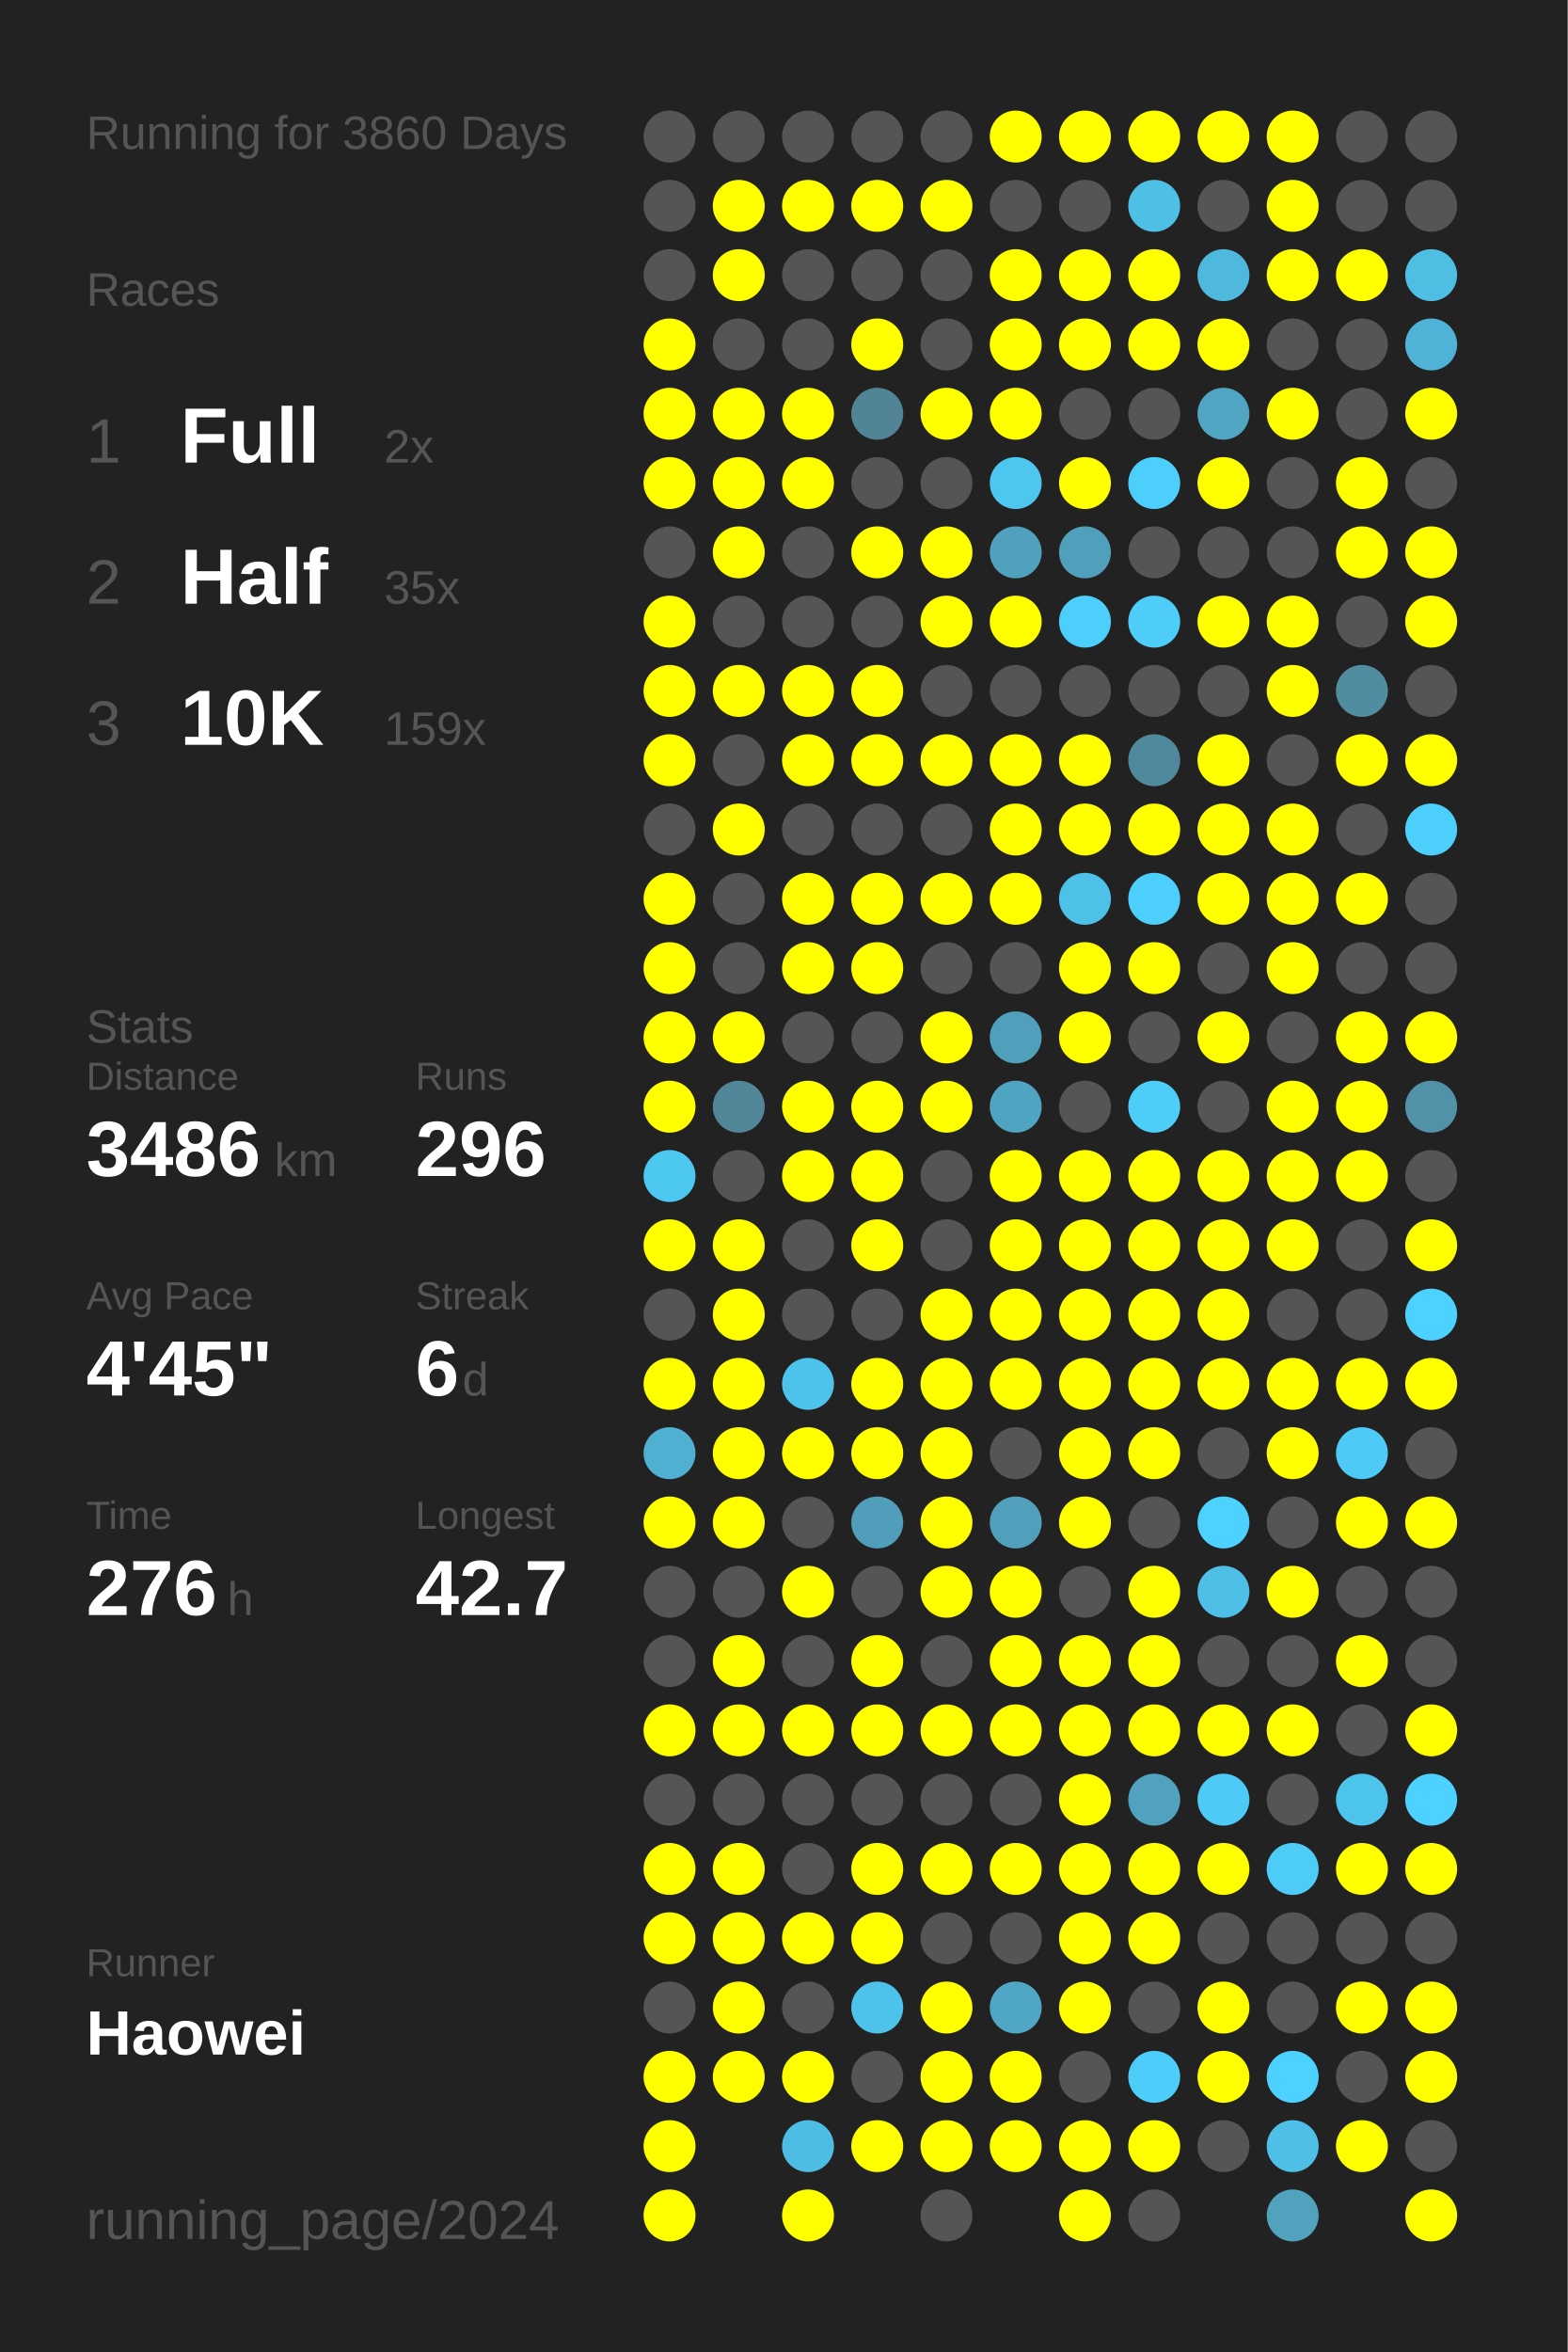
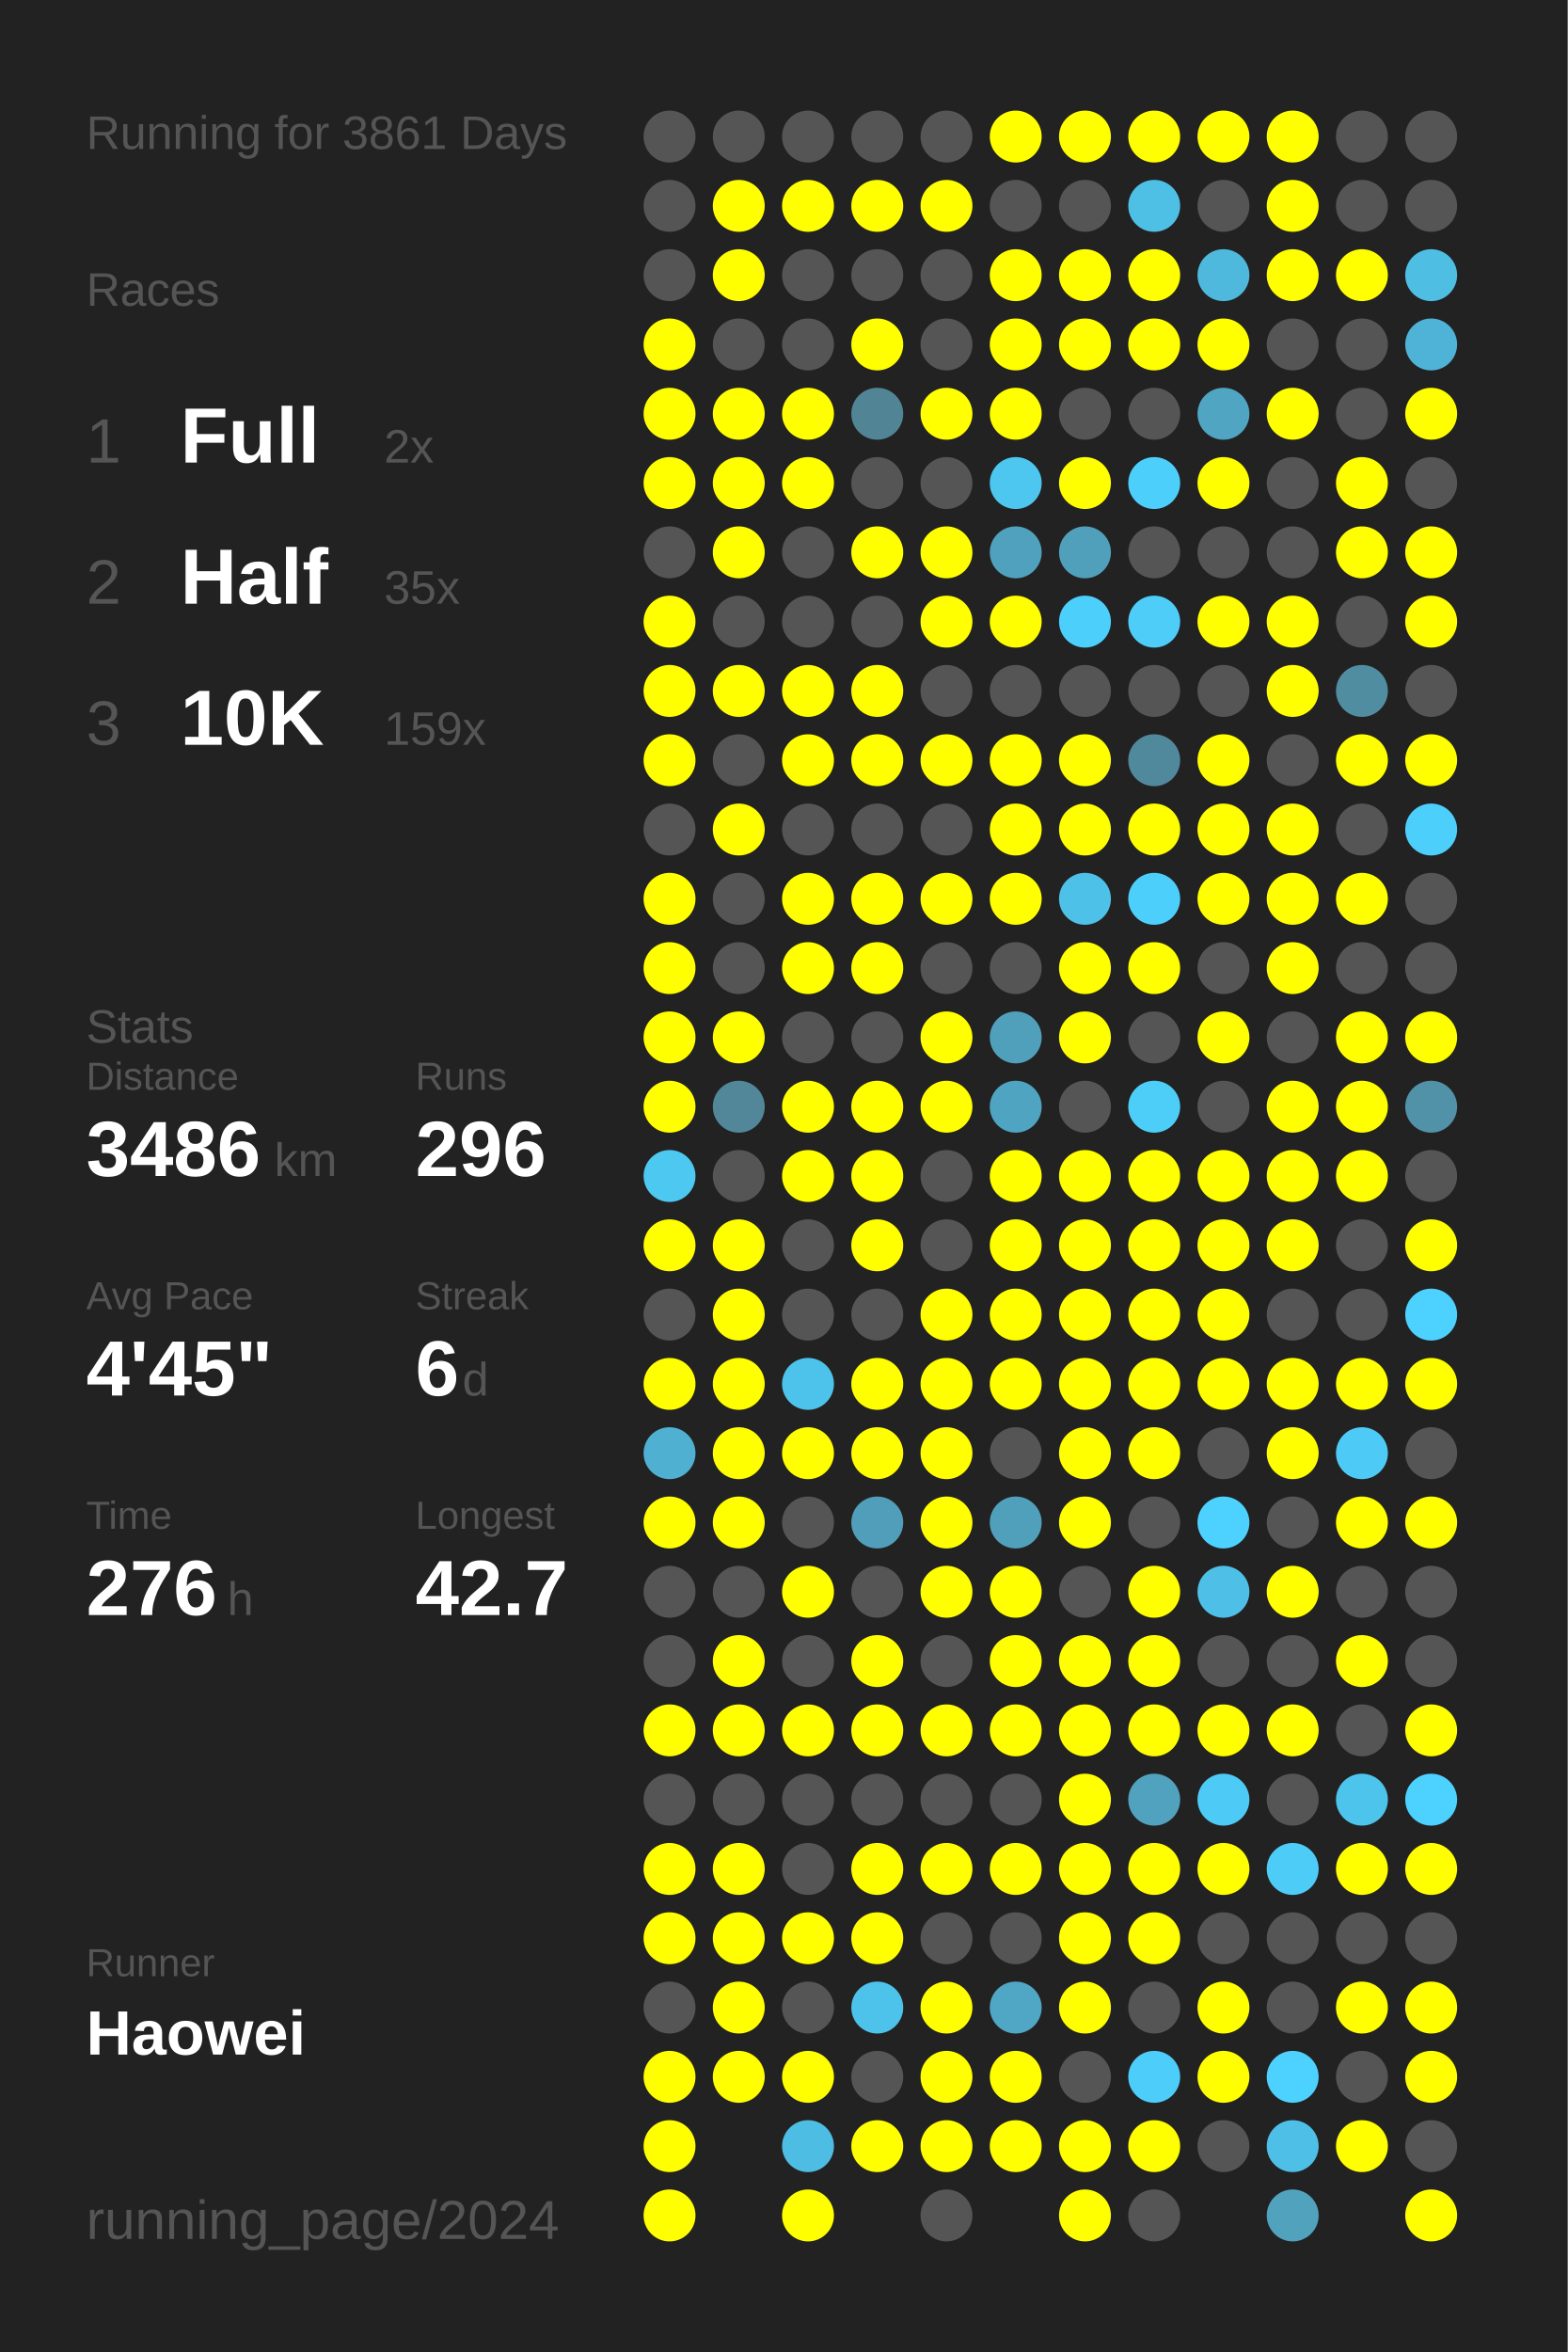
<svg xmlns="http://www.w3.org/2000/svg" baseProfile="full" height="300mm" version="1.1" viewBox="0,0,200,300" width="200mm">
  <defs />
  <rect fill="#222222" height="300" width="200" x="0" y="0" />
-   <text fill="#555555" style="font-size:6px; font-family:Arial;" x="11" y="19">Running for 3860 Days</text>
+   <text fill="#555555" style="font-size:6px; font-family:Arial;" x="11" y="19">Running for 3861 Days</text>
  <text fill="#555555" style="font-size:6px; font-family:Arial;" x="11" y="39">Races</text>
  <text fill="#555555" style="font-size:8px; font-family:Arial;" x="11" y="59">1</text>
  <text fill="#FFFFFF" style="font-size:10px; font-family:Arial; font-weight:bold;" x="23" y="59">Full</text>
  <text fill="#555555" style="font-size:6px; font-family:Arial;" x="49" y="59">2x</text>
  <text fill="#555555" style="font-size:8px; font-family:Arial;" x="11" y="77">2</text>
  <text fill="#FFFFFF" style="font-size:10px; font-family:Arial; font-weight:bold;" x="23" y="77">Half</text>
  <text fill="#555555" style="font-size:6px; font-family:Arial;" x="49" y="77">35x</text>
  <text fill="#555555" style="font-size:8px; font-family:Arial;" x="11" y="95">3</text>
  <text fill="#FFFFFF" style="font-size:10px; font-family:Arial; font-weight:bold;" x="23" y="95">10K</text>
  <text fill="#555555" style="font-size:6px; font-family:Arial;" x="49" y="95">159x</text>
  <text fill="#555555" style="font-size:6px; font-family:Arial;" x="11" y="133">Stats</text>
  <text fill="#555555" style="font-size:5px; font-family:Arial;" x="11" y="139">Distance</text>
  <text fill="#FFFFFF" style="font-size:10px; font-family:Arial; font-weight:bold;" x="11" y="150">3486</text>
  <text fill="#555555" style="font-size:6px; font-family:Arial;" x="35" y="150">km</text>
  <text fill="#555555" style="font-size:5px; font-family:Arial;" x="53" y="139">Runs</text>
  <text fill="#FFFFFF" style="font-size:10px; font-family:Arial; font-weight:bold;" x="53" y="150">296</text>
  <text fill="#555555" style="font-size:5px; font-family:Arial;" x="11" y="167">Avg Pace</text>
  <text fill="#FFFFFF" style="font-size:10px; font-family:Arial; font-weight:bold;" x="11" y="178">4'45"</text>
  <text fill="#555555" style="font-size:5px; font-family:Arial;" x="53" y="167">Streak</text>
  <text fill="#FFFFFF" style="font-size:10px; font-family:Arial; font-weight:bold;" x="53" y="178">6</text>
  <text fill="#555555" style="font-size:6px; font-family:Arial;" x="59" y="178">d</text>
  <text fill="#555555" style="font-size:5px; font-family:Arial;" x="11" y="195">Time</text>
  <text fill="#FFFFFF" style="font-size:10px; font-family:Arial; font-weight:bold;" x="11" y="206">276</text>
  <text fill="#555555" style="font-size:6px; font-family:Arial;" x="29" y="206">h</text>
  <text fill="#555555" style="font-size:5px; font-family:Arial;" x="53" y="195">Longest</text>
  <text fill="#FFFFFF" style="font-size:10px; font-family:Arial; font-weight:bold;" x="53" y="206">42.7</text>
  <text fill="#555555" style="font-size:5px; font-family:Arial;" x="11" y="252.065">Runner</text>
  <text fill="#FFFFFF" style="font-size:8px; font-family:Arial; font-weight:bold;" x="11" y="262.065">Haowei</text>
  <text fill="#555555" style="font-size:7px; font-family:Arial;" x="11" y="285.581">running_page/2024</text>
  <circle cx="85.417" cy="17.419" fill="#555555" r="3.312" />
  <circle cx="85.417" cy="26.258" fill="#555555" r="3.312" />
  <circle cx="85.417" cy="35.097" fill="#555555" r="3.312" />
  <circle cx="85.417" cy="43.935" fill="#FFFF00" r="3.312" />
  <circle cx="85.417" cy="52.774" fill="#FFFF00" r="3.312" />
  <circle cx="85.417" cy="61.613" fill="#FFFF00" r="3.312" />
  <circle cx="85.417" cy="70.452" fill="#555555" r="3.312" />
  <circle cx="85.417" cy="79.29" fill="#FFFF00" r="3.312" />
  <circle cx="85.417" cy="88.129" fill="#FFFF00" r="3.312" />
  <circle cx="85.417" cy="96.968" fill="#FFFF00" r="3.312" />
  <circle cx="85.417" cy="105.806" fill="#555555" r="3.312" />
  <circle cx="85.417" cy="114.645" fill="#FFFF00" r="3.312" />
  <circle cx="85.417" cy="123.484" fill="#FFFF00" r="3.312" />
  <circle cx="85.417" cy="132.323" fill="#FFFF00" r="3.312" />
  <circle cx="85.417" cy="141.161" fill="#FFFF00" r="3.312" />
  <circle cx="85.417" cy="150" fill="#4dc8f1" r="3.312" />
  <circle cx="85.417" cy="158.839" fill="#FFFF00" r="3.312" />
  <circle cx="85.417" cy="167.677" fill="#555555" r="3.312" />
  <circle cx="85.417" cy="176.516" fill="#FFFF00" r="3.312" />
  <circle cx="85.417" cy="185.355" fill="#4fb0d1" r="3.312" />
  <circle cx="85.417" cy="194.194" fill="#FFFF00" r="3.312" />
  <circle cx="85.417" cy="203.032" fill="#555555" r="3.312" />
  <circle cx="85.417" cy="211.871" fill="#555555" r="3.312" />
  <circle cx="85.417" cy="220.71" fill="#FFFF00" r="3.312" />
  <circle cx="85.417" cy="229.548" fill="#555555" r="3.312" />
  <circle cx="85.417" cy="238.387" fill="#FFFF00" r="3.312" />
  <circle cx="85.417" cy="247.226" fill="#FFFF00" r="3.312" />
  <circle cx="85.417" cy="256.065" fill="#555555" r="3.312" />
  <circle cx="85.417" cy="264.903" fill="#FFFF00" r="3.312" />
  <circle cx="85.417" cy="273.742" fill="#FFFF00" r="3.312" />
  <circle cx="85.417" cy="282.581" fill="#FFFF00" r="3.312" />
  <circle cx="94.25" cy="17.419" fill="#555555" r="3.312" />
  <circle cx="94.25" cy="26.258" fill="#FFFF00" r="3.312" />
  <circle cx="94.25" cy="35.097" fill="#FFFF00" r="3.312" />
  <circle cx="94.25" cy="43.935" fill="#555555" r="3.312" />
  <circle cx="94.25" cy="52.774" fill="#FFFF00" r="3.312" />
  <circle cx="94.25" cy="61.613" fill="#FFFF00" r="3.312" />
  <circle cx="94.25" cy="70.452" fill="#FFFF00" r="3.312" />
  <circle cx="94.25" cy="79.29" fill="#555555" r="3.312" />
  <circle cx="94.25" cy="88.129" fill="#FFFF00" r="3.312" />
  <circle cx="94.25" cy="96.968" fill="#555555" r="3.312" />
  <circle cx="94.25" cy="105.806" fill="#FFFF00" r="3.312" />
  <circle cx="94.25" cy="114.645" fill="#555555" r="3.312" />
  <circle cx="94.25" cy="123.484" fill="#555555" r="3.312" />
  <circle cx="94.25" cy="132.323" fill="#FFFF00" r="3.312" />
  <circle cx="94.25" cy="141.161" fill="#518799" r="3.312" />
  <circle cx="94.25" cy="150" fill="#555555" r="3.312" />
  <circle cx="94.25" cy="158.839" fill="#FFFF00" r="3.312" />
  <circle cx="94.25" cy="167.677" fill="#FFFF00" r="3.312" />
  <circle cx="94.25" cy="176.516" fill="#FFFF00" r="3.312" />
  <circle cx="94.25" cy="185.355" fill="#FFFF00" r="3.312" />
  <circle cx="94.25" cy="194.194" fill="#FFFF00" r="3.312" />
  <circle cx="94.25" cy="203.032" fill="#555555" r="3.312" />
  <circle cx="94.25" cy="211.871" fill="#FFFF00" r="3.312" />
  <circle cx="94.25" cy="220.71" fill="#FFFF00" r="3.312" />
  <circle cx="94.25" cy="229.548" fill="#555555" r="3.312" />
  <circle cx="94.25" cy="238.387" fill="#FFFF00" r="3.312" />
  <circle cx="94.25" cy="247.226" fill="#FFFF00" r="3.312" />
  <circle cx="94.25" cy="256.065" fill="#FFFF00" r="3.312" />
  <circle cx="94.25" cy="264.903" fill="#FFFF00" r="3.312" />
  <circle cx="103.083" cy="17.419" fill="#555555" r="3.312" />
  <circle cx="103.083" cy="26.258" fill="#FFFF00" r="3.312" />
  <circle cx="103.083" cy="35.097" fill="#555555" r="3.312" />
  <circle cx="103.083" cy="43.935" fill="#555555" r="3.312" />
  <circle cx="103.083" cy="52.774" fill="#FFFF00" r="3.312" />
  <circle cx="103.083" cy="61.613" fill="#FFFF00" r="3.312" />
  <circle cx="103.083" cy="70.452" fill="#555555" r="3.312" />
  <circle cx="103.083" cy="79.29" fill="#555555" r="3.312" />
  <circle cx="103.083" cy="88.129" fill="#FFFF00" r="3.312" />
  <circle cx="103.083" cy="96.968" fill="#FFFF00" r="3.312" />
  <circle cx="103.083" cy="105.806" fill="#555555" r="3.312" />
  <circle cx="103.083" cy="114.645" fill="#FFFF00" r="3.312" />
  <circle cx="103.083" cy="123.484" fill="#FFFF00" r="3.312" />
  <circle cx="103.083" cy="132.323" fill="#555555" r="3.312" />
  <circle cx="103.083" cy="141.161" fill="#FFFF00" r="3.312" />
  <circle cx="103.083" cy="150" fill="#FFFF00" r="3.312" />
  <circle cx="103.083" cy="158.839" fill="#555555" r="3.312" />
  <circle cx="103.083" cy="167.677" fill="#555555" r="3.312" />
  <circle cx="103.083" cy="176.516" fill="#4dc3eb" r="3.312" />
  <circle cx="103.083" cy="185.355" fill="#FFFF00" r="3.312" />
  <circle cx="103.083" cy="194.194" fill="#555555" r="3.312" />
  <circle cx="103.083" cy="203.032" fill="#FFFF00" r="3.312" />
  <circle cx="103.083" cy="211.871" fill="#555555" r="3.312" />
  <circle cx="103.083" cy="220.71" fill="#FFFF00" r="3.312" />
  <circle cx="103.083" cy="229.548" fill="#555555" r="3.312" />
  <circle cx="103.083" cy="238.387" fill="#555555" r="3.312" />
  <circle cx="103.083" cy="247.226" fill="#FFFF00" r="3.312" />
  <circle cx="103.083" cy="256.065" fill="#555555" r="3.312" />
  <circle cx="103.083" cy="264.903" fill="#FFFF00" r="3.312" />
  <circle cx="103.083" cy="273.742" fill="#4ebde3" r="3.312" />
  <circle cx="103.083" cy="282.581" fill="#FFFF00" r="3.312" />
  <circle cx="111.917" cy="17.419" fill="#555555" r="3.312" />
  <circle cx="111.917" cy="26.258" fill="#FFFF00" r="3.312" />
  <circle cx="111.917" cy="35.097" fill="#555555" r="3.312" />
  <circle cx="111.917" cy="43.935" fill="#FFFF00" r="3.312" />
  <circle cx="111.917" cy="52.774" fill="#518596" r="3.312" />
  <circle cx="111.917" cy="61.613" fill="#555555" r="3.312" />
  <circle cx="111.917" cy="70.452" fill="#FFFF00" r="3.312" />
  <circle cx="111.917" cy="79.29" fill="#555555" r="3.312" />
  <circle cx="111.917" cy="88.129" fill="#FFFF00" r="3.312" />
  <circle cx="111.917" cy="96.968" fill="#FFFF00" r="3.312" />
  <circle cx="111.917" cy="105.806" fill="#555555" r="3.312" />
  <circle cx="111.917" cy="114.645" fill="#FFFF00" r="3.312" />
  <circle cx="111.917" cy="123.484" fill="#FFFF00" r="3.312" />
  <circle cx="111.917" cy="132.323" fill="#555555" r="3.312" />
  <circle cx="111.917" cy="141.161" fill="#FFFF00" r="3.312" />
  <circle cx="111.917" cy="150" fill="#FFFF00" r="3.312" />
  <circle cx="111.917" cy="158.839" fill="#FFFF00" r="3.312" />
  <circle cx="111.917" cy="167.677" fill="#555555" r="3.312" />
  <circle cx="111.917" cy="176.516" fill="#FFFF00" r="3.312" />
  <circle cx="111.917" cy="185.355" fill="#FFFF00" r="3.312" />
  <circle cx="111.917" cy="194.194" fill="#509eb9" r="3.312" />
  <circle cx="111.917" cy="203.032" fill="#555555" r="3.312" />
  <circle cx="111.917" cy="211.871" fill="#FFFF00" r="3.312" />
  <circle cx="111.917" cy="220.71" fill="#FFFF00" r="3.312" />
  <circle cx="111.917" cy="229.548" fill="#555555" r="3.312" />
  <circle cx="111.917" cy="238.387" fill="#FFFF00" r="3.312" />
  <circle cx="111.917" cy="247.226" fill="#FFFF00" r="3.312" />
  <circle cx="111.917" cy="256.065" fill="#4dc3eb" r="3.312" />
  <circle cx="111.917" cy="264.903" fill="#555555" r="3.312" />
  <circle cx="111.917" cy="273.742" fill="#FFFF00" r="3.312" />
  <circle cx="120.75" cy="17.419" fill="#555555" r="3.312" />
  <circle cx="120.75" cy="26.258" fill="#FFFF00" r="3.312" />
  <circle cx="120.75" cy="35.097" fill="#555555" r="3.312" />
  <circle cx="120.75" cy="43.935" fill="#555555" r="3.312" />
  <circle cx="120.75" cy="52.774" fill="#FFFF00" r="3.312" />
  <circle cx="120.75" cy="61.613" fill="#555555" r="3.312" />
  <circle cx="120.75" cy="70.452" fill="#FFFF00" r="3.312" />
  <circle cx="120.75" cy="79.29" fill="#FFFF00" r="3.312" />
  <circle cx="120.75" cy="88.129" fill="#555555" r="3.312" />
  <circle cx="120.75" cy="96.968" fill="#FFFF00" r="3.312" />
  <circle cx="120.75" cy="105.806" fill="#555555" r="3.312" />
  <circle cx="120.75" cy="114.645" fill="#FFFF00" r="3.312" />
  <circle cx="120.75" cy="123.484" fill="#555555" r="3.312" />
  <circle cx="120.75" cy="132.323" fill="#FFFF00" r="3.312" />
  <circle cx="120.75" cy="141.161" fill="#FFFF00" r="3.312" />
  <circle cx="120.75" cy="150" fill="#555555" r="3.312" />
  <circle cx="120.75" cy="158.839" fill="#555555" r="3.312" />
  <circle cx="120.75" cy="167.677" fill="#FFFF00" r="3.312" />
  <circle cx="120.75" cy="176.516" fill="#FFFF00" r="3.312" />
  <circle cx="120.75" cy="185.355" fill="#FFFF00" r="3.312" />
  <circle cx="120.75" cy="194.194" fill="#FFFF00" r="3.312" />
  <circle cx="120.75" cy="203.032" fill="#FFFF00" r="3.312" />
  <circle cx="120.75" cy="211.871" fill="#555555" r="3.312" />
  <circle cx="120.75" cy="220.71" fill="#FFFF00" r="3.312" />
  <circle cx="120.75" cy="229.548" fill="#555555" r="3.312" />
  <circle cx="120.75" cy="238.387" fill="#FFFF00" r="3.312" />
  <circle cx="120.75" cy="247.226" fill="#555555" r="3.312" />
  <circle cx="120.75" cy="256.065" fill="#FFFF00" r="3.312" />
  <circle cx="120.75" cy="264.903" fill="#FFFF00" r="3.312" />
  <circle cx="120.75" cy="273.742" fill="#FFFF00" r="3.312" />
  <circle cx="120.75" cy="282.581" fill="#555555" r="3.312" />
  <circle cx="129.583" cy="17.419" fill="#FFFF00" r="3.312" />
  <circle cx="129.583" cy="26.258" fill="#555555" r="3.312" />
  <circle cx="129.583" cy="35.097" fill="#FFFF00" r="3.312" />
  <circle cx="129.583" cy="43.935" fill="#FFFF00" r="3.312" />
  <circle cx="129.583" cy="52.774" fill="#FFFF00" r="3.312" />
  <circle cx="129.583" cy="61.613" fill="#4dc7f0" r="3.312" />
  <circle cx="129.583" cy="70.452" fill="#50a1bd" r="3.312" />
  <circle cx="129.583" cy="79.29" fill="#FFFF00" r="3.312" />
  <circle cx="129.583" cy="88.129" fill="#555555" r="3.312" />
  <circle cx="129.583" cy="96.968" fill="#FFFF00" r="3.312" />
  <circle cx="129.583" cy="105.806" fill="#FFFF00" r="3.312" />
  <circle cx="129.583" cy="114.645" fill="#FFFF00" r="3.312" />
  <circle cx="129.583" cy="123.484" fill="#555555" r="3.312" />
  <circle cx="129.583" cy="132.323" fill="#50a0bc" r="3.312" />
  <circle cx="129.583" cy="141.161" fill="#4fa4c1" r="3.312" />
  <circle cx="129.583" cy="150" fill="#FFFF00" r="3.312" />
  <circle cx="129.583" cy="158.839" fill="#FFFF00" r="3.312" />
  <circle cx="129.583" cy="167.677" fill="#FFFF00" r="3.312" />
  <circle cx="129.583" cy="176.516" fill="#FFFF00" r="3.312" />
  <circle cx="129.583" cy="185.355" fill="#555555" r="3.312" />
  <circle cx="129.583" cy="194.194" fill="#50a0bb" r="3.312" />
  <circle cx="129.583" cy="203.032" fill="#FFFF00" r="3.312" />
  <circle cx="129.583" cy="211.871" fill="#FFFF00" r="3.312" />
  <circle cx="129.583" cy="220.71" fill="#FFFF00" r="3.312" />
  <circle cx="129.583" cy="229.548" fill="#555555" r="3.312" />
  <circle cx="129.583" cy="238.387" fill="#FFFF00" r="3.312" />
  <circle cx="129.583" cy="247.226" fill="#555555" r="3.312" />
  <circle cx="129.583" cy="256.065" fill="#4fa7c5" r="3.312" />
  <circle cx="129.583" cy="264.903" fill="#FFFF00" r="3.312" />
  <circle cx="129.583" cy="273.742" fill="#FFFF00" r="3.312" />
  <circle cx="138.417" cy="17.419" fill="#FFFF00" r="3.312" />
  <circle cx="138.417" cy="26.258" fill="#555555" r="3.312" />
  <circle cx="138.417" cy="35.097" fill="#FFFF00" r="3.312" />
  <circle cx="138.417" cy="43.935" fill="#FFFF00" r="3.312" />
  <circle cx="138.417" cy="52.774" fill="#555555" r="3.312" />
  <circle cx="138.417" cy="61.613" fill="#FFFF00" r="3.312" />
  <circle cx="138.417" cy="70.452" fill="#50a0bc" r="3.312" />
  <circle cx="138.417" cy="79.29" fill="#4dcffb" r="3.312" />
  <circle cx="138.417" cy="88.129" fill="#555555" r="3.312" />
  <circle cx="138.417" cy="96.968" fill="#FFFF00" r="3.312" />
  <circle cx="138.417" cy="105.806" fill="#FFFF00" r="3.312" />
  <circle cx="138.417" cy="114.645" fill="#4ec1e8" r="3.312" />
  <circle cx="138.417" cy="123.484" fill="#FFFF00" r="3.312" />
  <circle cx="138.417" cy="132.323" fill="#FFFF00" r="3.312" />
  <circle cx="138.417" cy="141.161" fill="#555555" r="3.312" />
  <circle cx="138.417" cy="150" fill="#FFFF00" r="3.312" />
  <circle cx="138.417" cy="158.839" fill="#FFFF00" r="3.312" />
  <circle cx="138.417" cy="167.677" fill="#FFFF00" r="3.312" />
  <circle cx="138.417" cy="176.516" fill="#FFFF00" r="3.312" />
  <circle cx="138.417" cy="185.355" fill="#FFFF00" r="3.312" />
  <circle cx="138.417" cy="194.194" fill="#FFFF00" r="3.312" />
  <circle cx="138.417" cy="203.032" fill="#555555" r="3.312" />
  <circle cx="138.417" cy="211.871" fill="#FFFF00" r="3.312" />
  <circle cx="138.417" cy="220.71" fill="#FFFF00" r="3.312" />
  <circle cx="138.417" cy="229.548" fill="#FFFF00" r="3.312" />
  <circle cx="138.417" cy="238.387" fill="#FFFF00" r="3.312" />
  <circle cx="138.417" cy="247.226" fill="#FFFF00" r="3.312" />
  <circle cx="138.417" cy="256.065" fill="#FFFF00" r="3.312" />
  <circle cx="138.417" cy="264.903" fill="#555555" r="3.312" />
  <circle cx="138.417" cy="273.742" fill="#FFFF00" r="3.312" />
  <circle cx="138.417" cy="282.581" fill="#FFFF00" r="3.312" />
  <circle cx="147.25" cy="17.419" fill="#FFFF00" r="3.312" />
  <circle cx="147.25" cy="26.258" fill="#4ebfe5" r="3.312" />
  <circle cx="147.25" cy="35.097" fill="#FFFF00" r="3.312" />
  <circle cx="147.25" cy="43.935" fill="#FFFF00" r="3.312" />
  <circle cx="147.25" cy="52.774" fill="#555555" r="3.312" />
  <circle cx="147.25" cy="61.613" fill="#4dcffb" r="3.312" />
  <circle cx="147.25" cy="70.452" fill="#555555" r="3.312" />
  <circle cx="147.25" cy="79.29" fill="#4dcdf8" r="3.312" />
  <circle cx="147.25" cy="88.129" fill="#555555" r="3.312" />
  <circle cx="147.25" cy="96.968" fill="#51899c" r="3.312" />
  <circle cx="147.25" cy="105.806" fill="#FFFF00" r="3.312" />
  <circle cx="147.25" cy="114.645" fill="#4dcffb" r="3.312" />
  <circle cx="147.25" cy="123.484" fill="#FFFF00" r="3.312" />
  <circle cx="147.25" cy="132.323" fill="#555555" r="3.312" />
  <circle cx="147.25" cy="141.161" fill="#4dcef9" r="3.312" />
  <circle cx="147.25" cy="150" fill="#FFFF00" r="3.312" />
  <circle cx="147.25" cy="158.839" fill="#FFFF00" r="3.312" />
  <circle cx="147.25" cy="167.677" fill="#FFFF00" r="3.312" />
  <circle cx="147.25" cy="176.516" fill="#FFFF00" r="3.312" />
  <circle cx="147.25" cy="185.355" fill="#FFFF00" r="3.312" />
  <circle cx="147.25" cy="194.194" fill="#555555" r="3.312" />
  <circle cx="147.25" cy="203.032" fill="#FFFF00" r="3.312" />
  <circle cx="147.25" cy="211.871" fill="#FFFF00" r="3.312" />
  <circle cx="147.25" cy="220.71" fill="#FFFF00" r="3.312" />
  <circle cx="147.25" cy="229.548" fill="#50a2be" r="3.312" />
  <circle cx="147.25" cy="238.387" fill="#FFFF00" r="3.312" />
  <circle cx="147.25" cy="247.226" fill="#FFFF00" r="3.312" />
  <circle cx="147.25" cy="256.065" fill="#555555" r="3.312" />
  <circle cx="147.25" cy="264.903" fill="#4dcdf9" r="3.312" />
  <circle cx="147.25" cy="273.742" fill="#FFFF00" r="3.312" />
  <circle cx="147.25" cy="282.581" fill="#555555" r="3.312" />
  <circle cx="156.083" cy="17.419" fill="#FFFF00" r="3.312" />
  <circle cx="156.083" cy="26.258" fill="#555555" r="3.312" />
  <circle cx="156.083" cy="35.097" fill="#4eb9dd" r="3.312" />
  <circle cx="156.083" cy="43.935" fill="#FFFF00" r="3.312" />
  <circle cx="156.083" cy="52.774" fill="#4fa5c2" r="3.312" />
  <circle cx="156.083" cy="61.613" fill="#FFFF00" r="3.312" />
  <circle cx="156.083" cy="70.452" fill="#555555" r="3.312" />
  <circle cx="156.083" cy="79.29" fill="#FFFF00" r="3.312" />
  <circle cx="156.083" cy="88.129" fill="#555555" r="3.312" />
  <circle cx="156.083" cy="96.968" fill="#FFFF00" r="3.312" />
  <circle cx="156.083" cy="105.806" fill="#FFFF00" r="3.312" />
  <circle cx="156.083" cy="114.645" fill="#FFFF00" r="3.312" />
  <circle cx="156.083" cy="123.484" fill="#555555" r="3.312" />
  <circle cx="156.083" cy="132.323" fill="#FFFF00" r="3.312" />
  <circle cx="156.083" cy="141.161" fill="#555555" r="3.312" />
  <circle cx="156.083" cy="150" fill="#FFFF00" r="3.312" />
  <circle cx="156.083" cy="158.839" fill="#FFFF00" r="3.312" />
  <circle cx="156.083" cy="167.677" fill="#FFFF00" r="3.312" />
  <circle cx="156.083" cy="176.516" fill="#FFFF00" r="3.312" />
  <circle cx="156.083" cy="185.355" fill="#555555" r="3.312" />
  <circle cx="156.083" cy="194.194" fill="#4dd1fe" r="3.312" />
  <circle cx="156.083" cy="203.032" fill="#4ec0e7" r="3.312" />
  <circle cx="156.083" cy="211.871" fill="#555555" r="3.312" />
  <circle cx="156.083" cy="220.71" fill="#FFFF00" r="3.312" />
  <circle cx="156.083" cy="229.548" fill="#4dcaf5" r="3.312" />
  <circle cx="156.083" cy="238.387" fill="#FFFF00" r="3.312" />
  <circle cx="156.083" cy="247.226" fill="#555555" r="3.312" />
  <circle cx="156.083" cy="256.065" fill="#FFFF00" r="3.312" />
  <circle cx="156.083" cy="264.903" fill="#FFFF00" r="3.312" />
  <circle cx="156.083" cy="273.742" fill="#555555" r="3.312" />
  <circle cx="164.917" cy="17.419" fill="#FFFF00" r="3.312" />
  <circle cx="164.917" cy="26.258" fill="#FFFF00" r="3.312" />
  <circle cx="164.917" cy="35.097" fill="#FFFF00" r="3.312" />
  <circle cx="164.917" cy="43.935" fill="#555555" r="3.312" />
  <circle cx="164.917" cy="52.774" fill="#FFFF00" r="3.312" />
  <circle cx="164.917" cy="61.613" fill="#555555" r="3.312" />
  <circle cx="164.917" cy="70.452" fill="#555555" r="3.312" />
  <circle cx="164.917" cy="79.29" fill="#FFFF00" r="3.312" />
  <circle cx="164.917" cy="88.129" fill="#FFFF00" r="3.312" />
  <circle cx="164.917" cy="96.968" fill="#555555" r="3.312" />
  <circle cx="164.917" cy="105.806" fill="#FFFF00" r="3.312" />
  <circle cx="164.917" cy="114.645" fill="#FFFF00" r="3.312" />
  <circle cx="164.917" cy="123.484" fill="#FFFF00" r="3.312" />
  <circle cx="164.917" cy="132.323" fill="#555555" r="3.312" />
  <circle cx="164.917" cy="141.161" fill="#FFFF00" r="3.312" />
  <circle cx="164.917" cy="150" fill="#FFFF00" r="3.312" />
  <circle cx="164.917" cy="158.839" fill="#FFFF00" r="3.312" />
  <circle cx="164.917" cy="167.677" fill="#555555" r="3.312" />
  <circle cx="164.917" cy="176.516" fill="#FFFF00" r="3.312" />
  <circle cx="164.917" cy="185.355" fill="#FFFF00" r="3.312" />
  <circle cx="164.917" cy="194.194" fill="#555555" r="3.312" />
  <circle cx="164.917" cy="203.032" fill="#FFFF00" r="3.312" />
  <circle cx="164.917" cy="211.871" fill="#555555" r="3.312" />
  <circle cx="164.917" cy="220.71" fill="#FFFF00" r="3.312" />
  <circle cx="164.917" cy="229.548" fill="#555555" r="3.312" />
  <circle cx="164.917" cy="238.387" fill="#4dccf7" r="3.312" />
  <circle cx="164.917" cy="247.226" fill="#555555" r="3.312" />
  <circle cx="164.917" cy="256.065" fill="#555555" r="3.312" />
  <circle cx="164.917" cy="264.903" fill="#4dd1fe" r="3.312" />
  <circle cx="164.917" cy="273.742" fill="#4ec0e7" r="3.312" />
  <circle cx="164.917" cy="282.581" fill="#50a2bd" r="3.312" />
  <circle cx="173.75" cy="17.419" fill="#555555" r="3.312" />
  <circle cx="173.75" cy="26.258" fill="#555555" r="3.312" />
  <circle cx="173.75" cy="35.097" fill="#FFFF00" r="3.312" />
  <circle cx="173.75" cy="43.935" fill="#555555" r="3.312" />
  <circle cx="173.75" cy="52.774" fill="#555555" r="3.312" />
  <circle cx="173.75" cy="61.613" fill="#FFFF00" r="3.312" />
  <circle cx="173.75" cy="70.452" fill="#FFFF00" r="3.312" />
  <circle cx="173.75" cy="79.29" fill="#555555" r="3.312" />
  <circle cx="173.75" cy="88.129" fill="#518da1" r="3.312" />
  <circle cx="173.75" cy="96.968" fill="#FFFF00" r="3.312" />
  <circle cx="173.75" cy="105.806" fill="#555555" r="3.312" />
  <circle cx="173.75" cy="114.645" fill="#FFFF00" r="3.312" />
  <circle cx="173.75" cy="123.484" fill="#555555" r="3.312" />
  <circle cx="173.75" cy="132.323" fill="#FFFF00" r="3.312" />
  <circle cx="173.75" cy="141.161" fill="#FFFF00" r="3.312" />
  <circle cx="173.75" cy="150" fill="#FFFF00" r="3.312" />
  <circle cx="173.75" cy="158.839" fill="#555555" r="3.312" />
  <circle cx="173.75" cy="167.677" fill="#555555" r="3.312" />
  <circle cx="173.75" cy="176.516" fill="#FFFF00" r="3.312" />
  <circle cx="173.75" cy="185.355" fill="#4dcbf6" r="3.312" />
  <circle cx="173.75" cy="194.194" fill="#FFFF00" r="3.312" />
  <circle cx="173.75" cy="203.032" fill="#555555" r="3.312" />
  <circle cx="173.75" cy="211.871" fill="#FFFF00" r="3.312" />
  <circle cx="173.75" cy="220.71" fill="#555555" r="3.312" />
  <circle cx="173.75" cy="229.548" fill="#4dc4ec" r="3.312" />
  <circle cx="173.75" cy="238.387" fill="#FFFF00" r="3.312" />
  <circle cx="173.75" cy="247.226" fill="#555555" r="3.312" />
  <circle cx="173.75" cy="256.065" fill="#FFFF00" r="3.312" />
  <circle cx="173.75" cy="264.903" fill="#555555" r="3.312" />
  <circle cx="173.75" cy="273.742" fill="#FFFF00" r="3.312" />
  <circle cx="182.583" cy="17.419" fill="#555555" r="3.312" />
  <circle cx="182.583" cy="26.258" fill="#555555" r="3.312" />
  <circle cx="182.583" cy="35.097" fill="#4ebee3" r="3.312" />
  <circle cx="182.583" cy="43.935" fill="#4eb3d6" r="3.312" />
  <circle cx="182.583" cy="52.774" fill="#FFFF00" r="3.312" />
  <circle cx="182.583" cy="61.613" fill="#555555" r="3.312" />
  <circle cx="182.583" cy="70.452" fill="#FFFF00" r="3.312" />
  <circle cx="182.583" cy="79.29" fill="#FFFF00" r="3.312" />
  <circle cx="182.583" cy="88.129" fill="#555555" r="3.312" />
  <circle cx="182.583" cy="96.968" fill="#FFFF00" r="3.312" />
  <circle cx="182.583" cy="105.806" fill="#4dcffc" r="3.312" />
  <circle cx="182.583" cy="114.645" fill="#555555" r="3.312" />
  <circle cx="182.583" cy="123.484" fill="#555555" r="3.312" />
  <circle cx="182.583" cy="132.323" fill="#FFFF00" r="3.312" />
  <circle cx="182.583" cy="141.161" fill="#5192a8" r="3.312" />
  <circle cx="182.583" cy="150" fill="#555555" r="3.312" />
  <circle cx="182.583" cy="158.839" fill="#FFFF00" r="3.312" />
  <circle cx="182.583" cy="167.677" fill="#4dd1fe" r="3.312" />
  <circle cx="182.583" cy="176.516" fill="#FFFF00" r="3.312" />
  <circle cx="182.583" cy="185.355" fill="#555555" r="3.312" />
  <circle cx="182.583" cy="194.194" fill="#FFFF00" r="3.312" />
  <circle cx="182.583" cy="203.032" fill="#555555" r="3.312" />
  <circle cx="182.583" cy="211.871" fill="#555555" r="3.312" />
  <circle cx="182.583" cy="220.71" fill="#FFFF00" r="3.312" />
  <circle cx="182.583" cy="229.548" fill="#4dd1fe" r="3.312" />
  <circle cx="182.583" cy="238.387" fill="#FFFF00" r="3.312" />
  <circle cx="182.583" cy="247.226" fill="#555555" r="3.312" />
  <circle cx="182.583" cy="256.065" fill="#FFFF00" r="3.312" />
  <circle cx="182.583" cy="264.903" fill="#FFFF00" r="3.312" />
  <circle cx="182.583" cy="273.742" fill="#555555" r="3.312" />
  <circle cx="182.583" cy="282.581" fill="#FFFF00" r="3.312" />
</svg>
